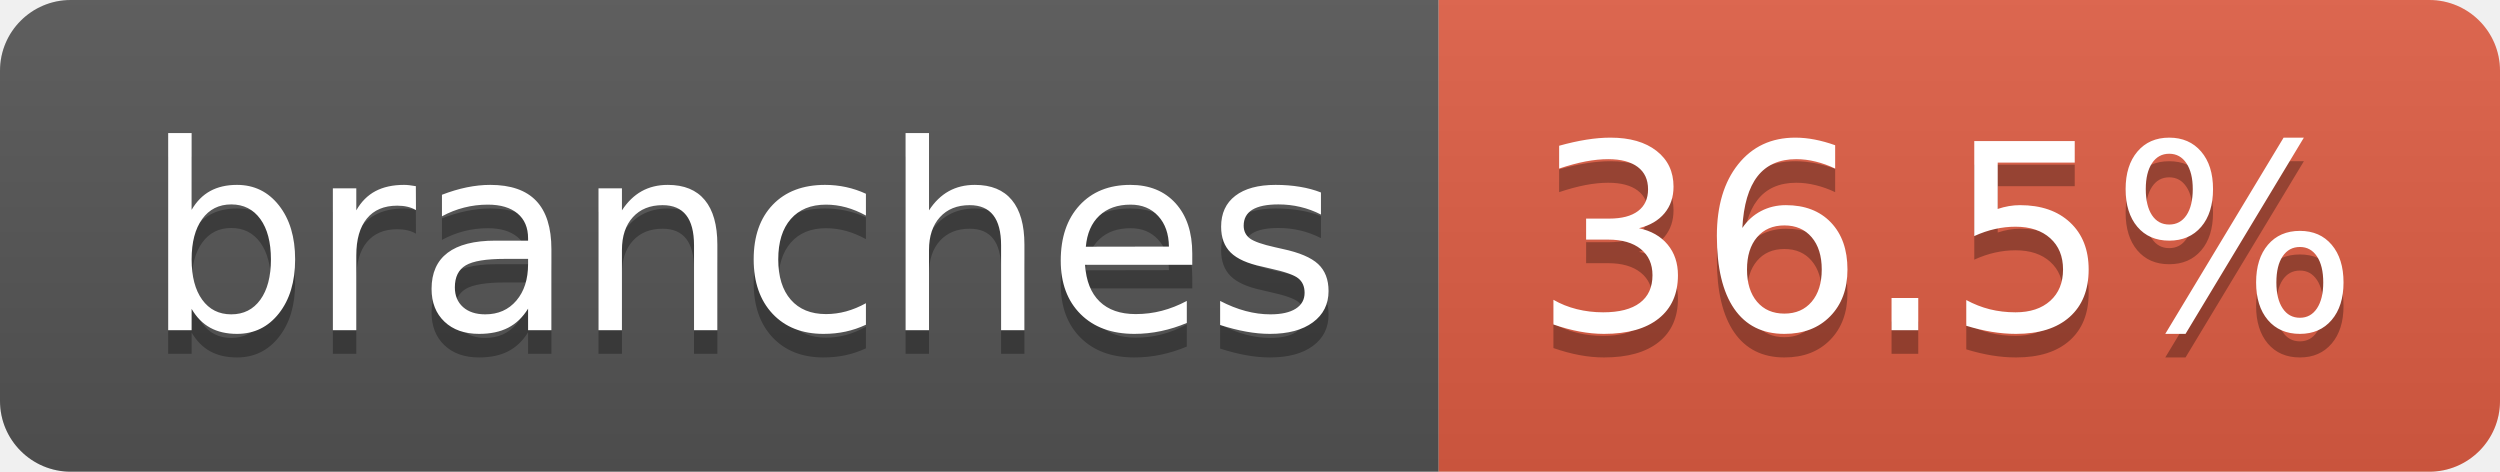
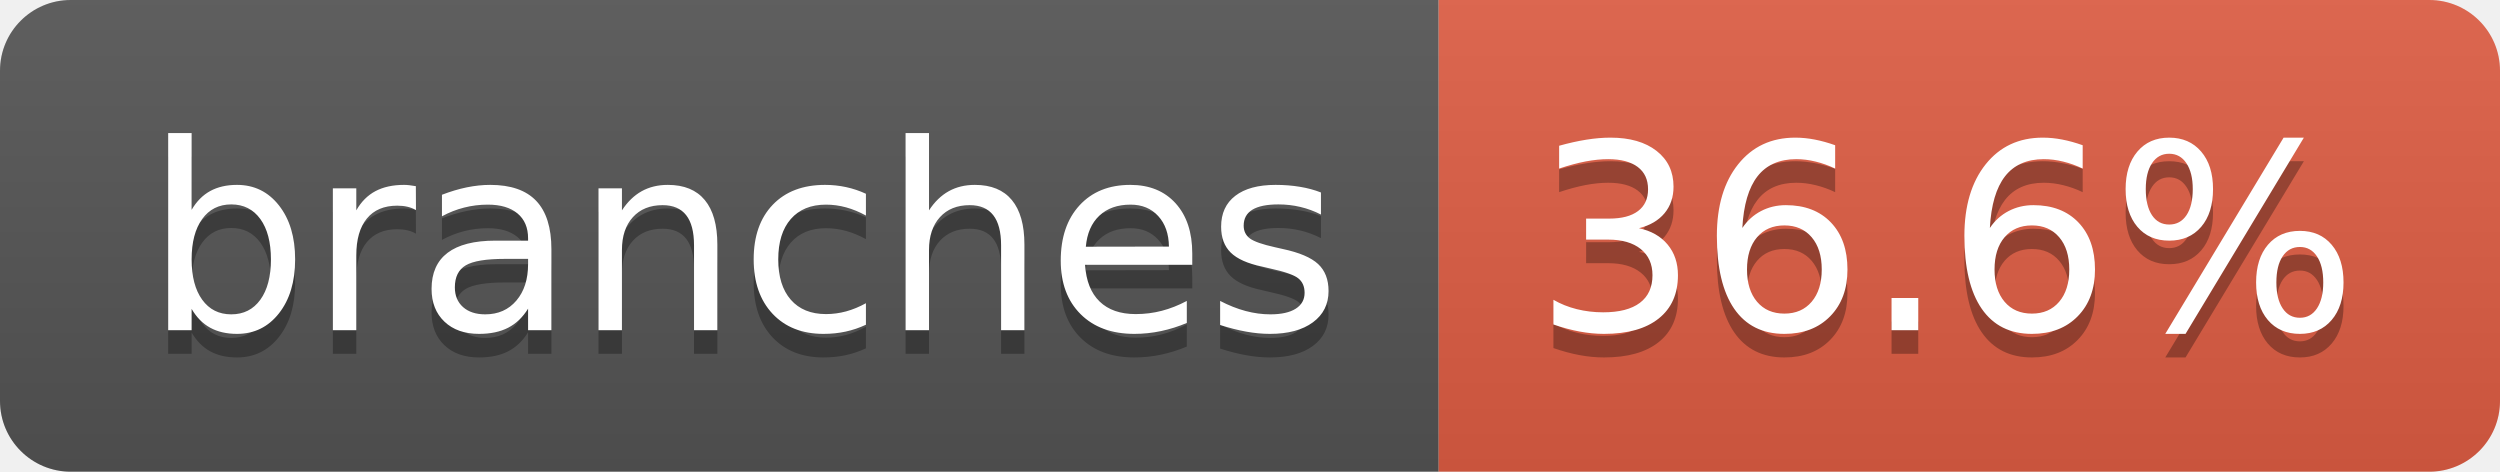
- <svg xmlns="http://www.w3.org/2000/svg" width="106" height="20" role="img" aria-label="branches: 36.5%">
+ <svg xmlns="http://www.w3.org/2000/svg" width="106" height="20" role="img" aria-label="branches: 36.6%">
  <linearGradient id="s" x2="0" y2="100%">
    <stop offset="0" stop-color="#bbb" stop-opacity=".1" />
    <stop offset="1" stop-opacity=".1" />
  </linearGradient>
  <clipPath id="r">
    <rect width="106" height="20" rx="3" fill="#fff" />
  </clipPath>
  <g clip-path="url(#r)">
    <rect width="61" height="20" fill="#555" />
    <rect x="61" width="45" height="20" fill="#e05d44" />
    <rect width="106" height="20" fill="url(#s)" />
  </g>
  <g fill="#fff" text-anchor="middle" font-family="Verdana,Geneva,DejaVu Sans,sans-serif" text-rendering="geometricPrecision" font-size="110">
    <text aria-hidden="true" x="315" y="150" fill="#010101" fill-opacity=".3" transform="scale(.1)" textLength="507">branches</text>
    <text x="315" y="140" transform="scale(.1)" fill="#fff" textLength="507">branches</text>
-     <text aria-hidden="true" x="825" y="150" fill="#010101" fill-opacity=".3" transform="scale(.1)" textLength="350">36.5%</text>
-     <text x="825" y="140" transform="scale(.1)" fill="#fff" textLength="350">36.5%</text>
+     <text aria-hidden="true" x="825" y="150" fill="#010101" fill-opacity=".3" transform="scale(.1)" textLength="350">36.6%</text>
+     <text x="825" y="140" transform="scale(.1)" fill="#fff" textLength="350">36.6%</text>
  </g>
</svg>
